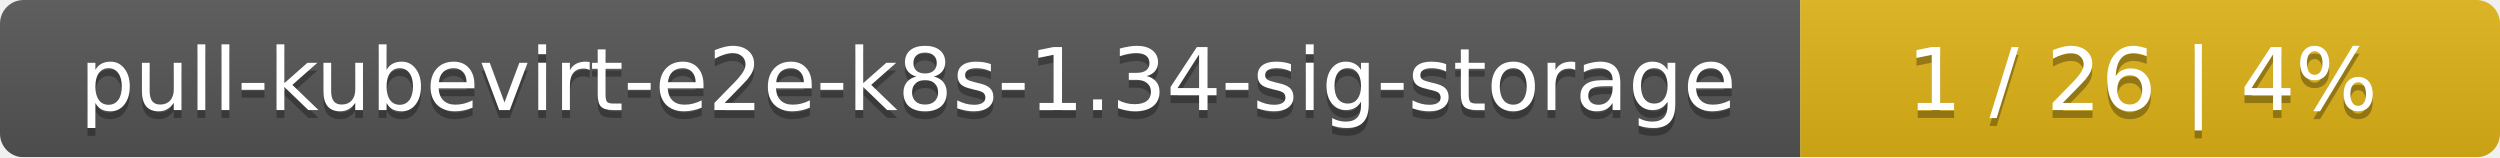
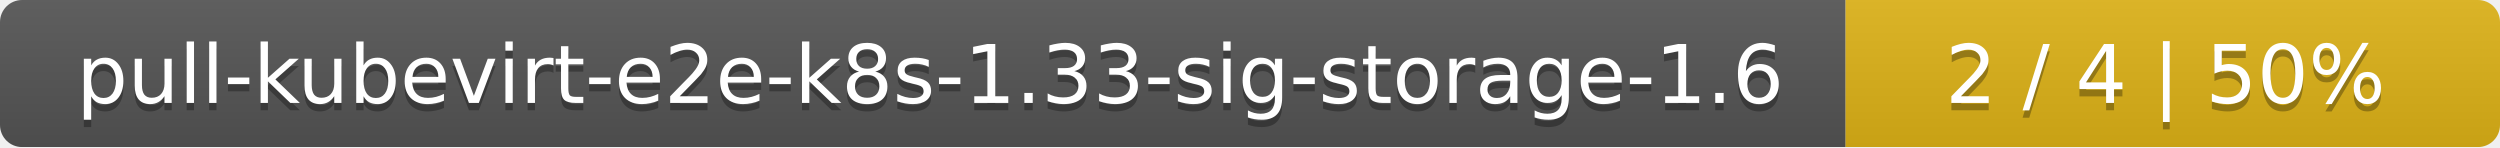
- <svg xmlns="http://www.w3.org/2000/svg" width="318" height="20">
+ <svg xmlns="http://www.w3.org/2000/svg" width="340" height="20">
  <linearGradient id="smooth" x2="0" y2="100%">
    <stop offset="0" stop-color="#bbb" stop-opacity=".1" />
    <stop offset="1" stop-opacity=".1" />
  </linearGradient>
  <mask id="round">
-     <rect width="318" height="20" rx="3" fill="#fff" />
+     <rect width="340" height="20" rx="3" fill="#fff" />
  </mask>
  <g mask="url(#round)">
-     <rect width="229" height="20" fill="#555" />
-     <rect x="229" width="89" height="20" fill="#dfb317" />
-     <rect width="318" height="20" fill="url(#smooth)" />
+     <rect width="251" height="20" fill="#555" />
+     <rect x="251" width="89" height="20" fill="#dfb317" />
+     <rect width="340" height="20" fill="url(#smooth)" />
  </g>
  <g fill="#fff" text-anchor="middle" font-family="DejaVu Sans,Verdana,Geneva,sans-serif" font-size="11">
-     <text x="115.5" y="15" fill="#010101" fill-opacity=".3">pull-kubevirt-e2e-k8s-1.34-sig-storage</text>
-     <text x="115.5" y="14">pull-kubevirt-e2e-k8s-1.34-sig-storage</text>
-     <text x="272.5" y="15" fill="#010101" fill-opacity=".3">1 / 26    |    4%</text>
-     <text x="272.5" y="14">1 / 26    |    4%</text>
+     <text x="126.5" y="15" fill="#010101" fill-opacity=".3">pull-kubevirt-e2e-k8s-1.33-sig-storage-1.6</text>
+     <text x="126.5" y="14">pull-kubevirt-e2e-k8s-1.33-sig-storage-1.6</text>
+     <text x="294.5" y="15" fill="#010101" fill-opacity=".3">2 / 4    |    50%</text>
+     <text x="294.5" y="14">2 / 4    |    50%</text>
  </g>
</svg>
